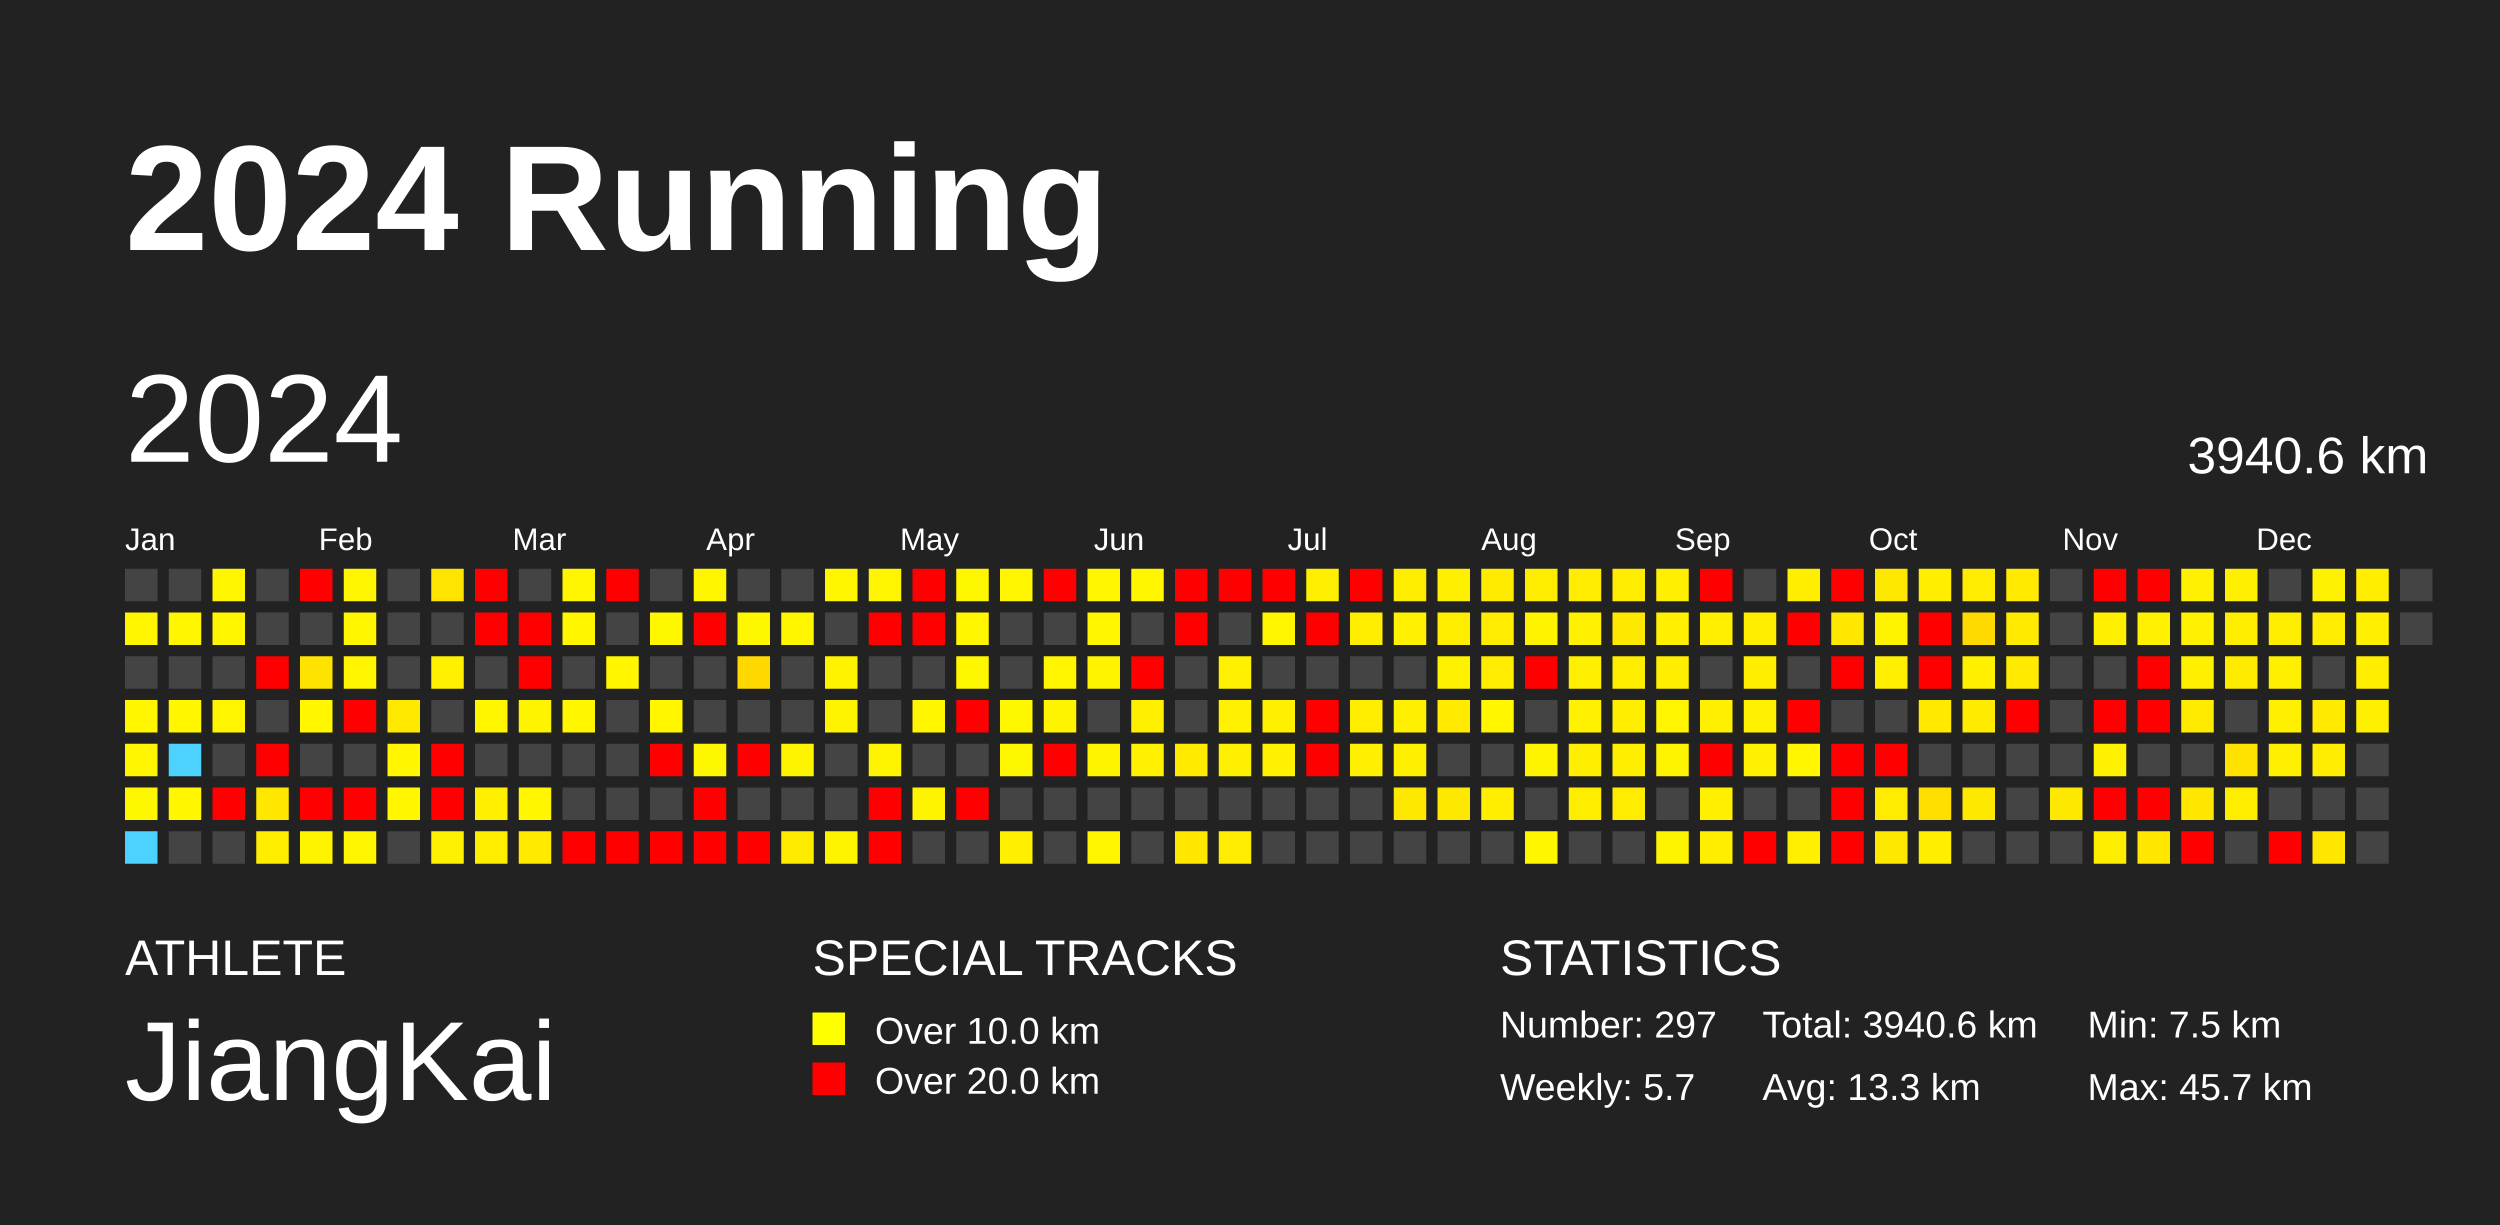
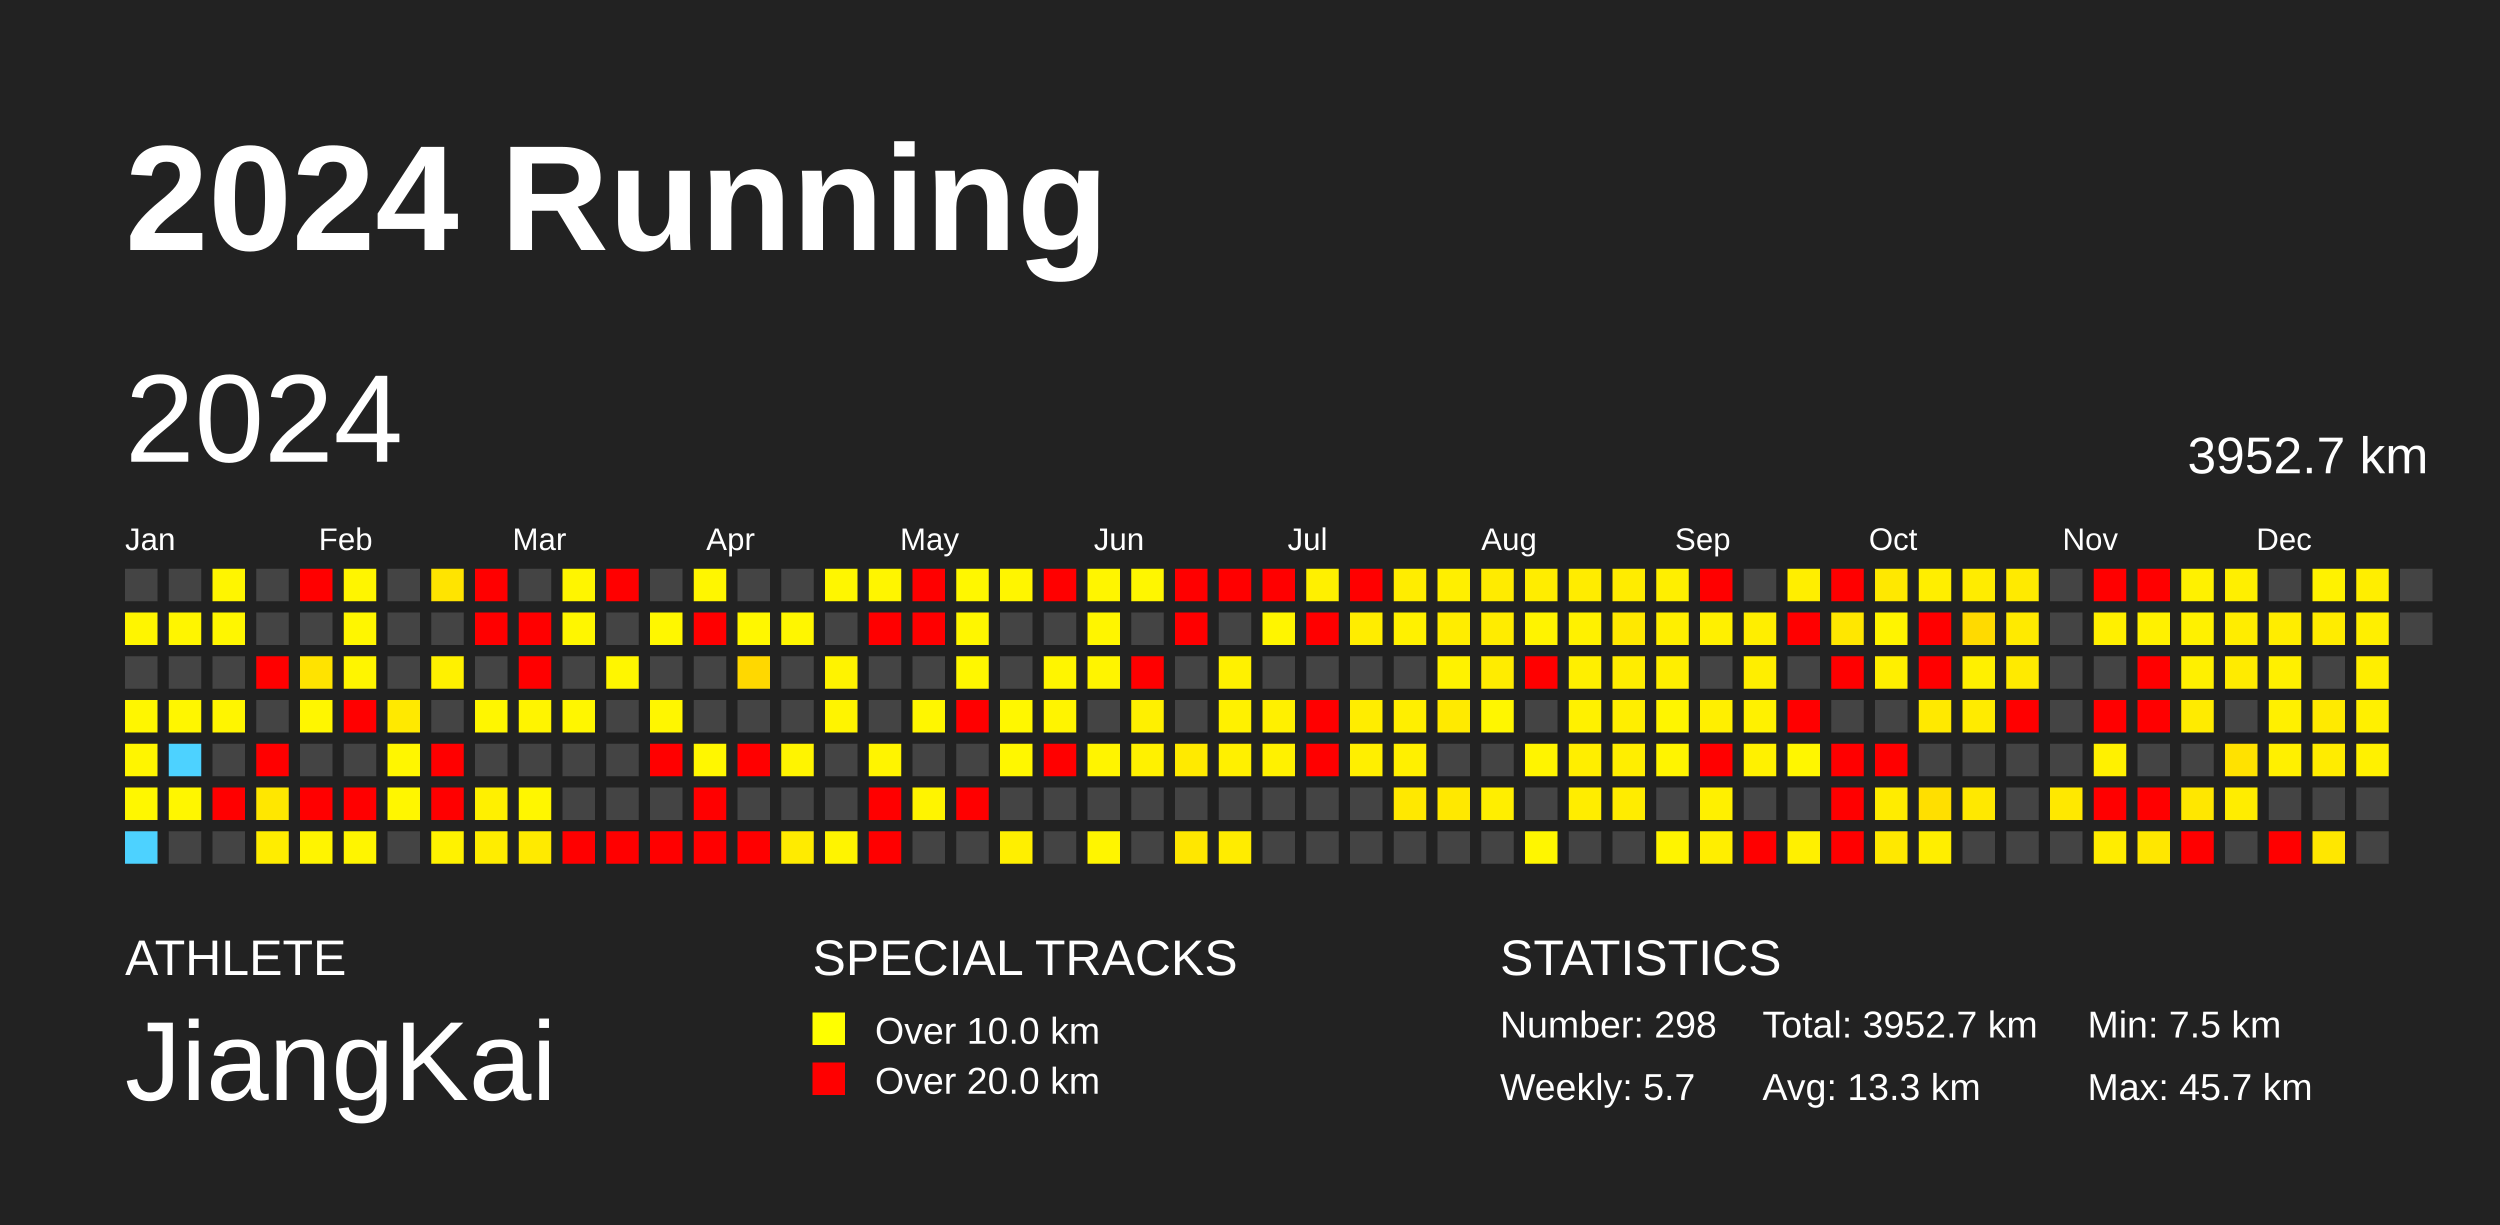
<svg xmlns="http://www.w3.org/2000/svg" baseProfile="full" height="98mm" version="1.1" viewBox="0,0,200,98" width="200mm">
  <defs />
  <rect fill="#222222" height="98" width="200" x="0" y="0" />
  <text fill="#FFFFFF" style="font-size:12px; font-family:Arial; font-weight:bold;" x="10" y="20">2024 Running</text>
  <text fill="#FFFFFF" style="font-size:4px; font-family:Arial" x="10" y="78">ATHLETE</text>
  <text fill="#FFFFFF" style="font-size:9px; font-family:Arial" x="10" y="88">JiangKai</text>
  <text fill="#FFFFFF" style="font-size:4px; font-family:Arial" x="65" y="78">SPECIAL TRACKS</text>
  <rect fill="yellow" height="2.6" width="2.6" x="65" y="81" />
  <text fill="#FFFFFF" style="font-size:3px; font-family:Arial" x="70" y="83.5">Over 10.0 km</text>
  <rect fill="red" height="2.6" width="2.6" x="65" y="85" />
  <text fill="#FFFFFF" style="font-size:3px; font-family:Arial" x="70" y="87.5">Over 20.0 km</text>
  <text fill="#FFFFFF" style="font-size:4px; font-family:Arial" x="120" y="78">STATISTICS</text>
-   <text fill="#FFFFFF" style="font-size:3px; font-family:Arial" x="120" y="83">Number: 297</text>
+   <text fill="#FFFFFF" style="font-size:3px; font-family:Arial" x="120" y="83">Number: 298</text>
  <text fill="#FFFFFF" style="font-size:3px; font-family:Arial" x="120" y="88">Weekly: 5.7</text>
-   <text fill="#FFFFFF" style="font-size:3px; font-family:Arial" x="141" y="83">Total: 3940.6 km</text>
+   <text fill="#FFFFFF" style="font-size:3px; font-family:Arial" x="141" y="83">Total: 3952.7 km</text>
  <text fill="#FFFFFF" style="font-size:3px; font-family:Arial" x="141" y="88">Avg: 13.3 km</text>
  <text fill="#FFFFFF" style="font-size:3px; font-family:Arial" x="167" y="83">Min: 7.5 km</text>
  <text fill="#FFFFFF" style="font-size:3px; font-family:Arial" x="167" y="88">Max: 45.7 km</text>
  <text dominant-baseline="hanging" fill="#FFFFFF" style="font-size:10.0px; font-family:Arial;" x="10" y="30">2024</text>
-   <text dominant-baseline="hanging" fill="#FFFFFF" style="font-size:4.125px; font-family:Arial;" x="175" y="35">3940.6 km</text>
+   <text dominant-baseline="hanging" fill="#FFFFFF" style="font-size:4.125px; font-family:Arial;" x="175" y="35">3952.7 km</text>
  <text fill="#FFFFFF" style="font-size:2.5px; font-family:Arial" x="10.0" y="44">Jan</text>
  <text fill="#FFFFFF" style="font-size:2.5px; font-family:Arial" x="25.5" y="44">Feb</text>
  <text fill="#FFFFFF" style="font-size:2.5px; font-family:Arial" x="41.0" y="44">Mar</text>
  <text fill="#FFFFFF" style="font-size:2.5px; font-family:Arial" x="56.5" y="44">Apr</text>
  <text fill="#FFFFFF" style="font-size:2.5px; font-family:Arial" x="72.0" y="44">May</text>
  <text fill="#FFFFFF" style="font-size:2.5px; font-family:Arial" x="87.5" y="44">Jun</text>
  <text fill="#FFFFFF" style="font-size:2.5px; font-family:Arial" x="103.0" y="44">Jul</text>
  <text fill="#FFFFFF" style="font-size:2.5px; font-family:Arial" x="118.5" y="44">Aug</text>
  <text fill="#FFFFFF" style="font-size:2.5px; font-family:Arial" x="134.0" y="44">Sep</text>
  <text fill="#FFFFFF" style="font-size:2.5px; font-family:Arial" x="149.5" y="44">Oct</text>
  <text fill="#FFFFFF" style="font-size:2.5px; font-family:Arial" x="165.0" y="44">Nov</text>
  <text fill="#FFFFFF" style="font-size:2.5px; font-family:Arial" x="180.5" y="44">Dec</text>
  <rect fill="#444444" height="2.6" width="2.6" x="10.0" y="45.5" />
  <rect fill="#fff500" height="2.6" width="2.6" x="10.0" y="49.0" />
  <rect fill="#444444" height="2.6" width="2.6" x="10.0" y="52.5" />
  <rect fill="#fff600" height="2.6" width="2.6" x="10.0" y="56.0" />
  <rect fill="#fff500" height="2.6" width="2.6" x="10.0" y="59.5" />
  <rect fill="#fff700" height="2.6" width="2.6" x="10.0" y="63.0" />
  <rect fill="#4dd2ff" height="2.6" width="2.6" x="10.0" y="66.5" />
  <rect fill="#444444" height="2.6" width="2.6" x="13.5" y="45.5" />
  <rect fill="#fff500" height="2.6" width="2.6" x="13.5" y="49.0" />
  <rect fill="#444444" height="2.6" width="2.6" x="13.5" y="52.5" />
  <rect fill="#fff600" height="2.6" width="2.6" x="13.5" y="56.0" />
  <rect fill="#4dd2ff" height="2.6" width="2.6" x="13.5" y="59.5" />
  <rect fill="#fff600" height="2.6" width="2.6" x="13.5" y="63.0" />
  <rect fill="#444444" height="2.6" width="2.6" x="13.5" y="66.5" />
  <rect fill="#fff500" height="2.6" width="2.6" x="17.0" y="45.5" />
  <rect fill="#fff600" height="2.6" width="2.6" x="17.0" y="49.0" />
  <rect fill="#444444" height="2.6" width="2.6" x="17.0" y="52.5" />
  <rect fill="#fff500" height="2.6" width="2.6" x="17.0" y="56.0" />
  <rect fill="#444444" height="2.6" width="2.6" x="17.0" y="59.5" />
  <rect fill="red" height="2.6" width="2.6" x="17.0" y="63.0" />
  <rect fill="#444444" height="2.6" width="2.6" x="17.0" y="66.5" />
  <rect fill="#444444" height="2.6" width="2.6" x="20.5" y="45.5" />
  <rect fill="#444444" height="2.6" width="2.6" x="20.5" y="49.0" />
  <rect fill="red" height="2.6" width="2.6" x="20.5" y="52.5" />
  <rect fill="#444444" height="2.6" width="2.6" x="20.5" y="56.0" />
  <rect fill="red" height="2.6" width="2.6" x="20.5" y="59.5" />
  <rect fill="#ffe700" height="2.6" width="2.6" x="20.5" y="63.0" />
  <rect fill="#ffed00" height="2.6" width="2.6" x="20.5" y="66.5" />
  <rect fill="red" height="2.6" width="2.6" x="24.0" y="45.5" />
  <rect fill="#444444" height="2.6" width="2.6" x="24.0" y="49.0" />
  <rect fill="#ffe300" height="2.6" width="2.6" x="24.0" y="52.5" />
  <rect fill="#fff600" height="2.6" width="2.6" x="24.0" y="56.0" />
  <rect fill="#444444" height="2.6" width="2.6" x="24.0" y="59.5" />
  <rect fill="red" height="2.6" width="2.6" x="24.0" y="63.0" />
  <rect fill="#fff400" height="2.6" width="2.6" x="24.0" y="66.5" />
  <rect fill="#fff500" height="2.6" width="2.6" x="27.5" y="45.5" />
  <rect fill="#fff600" height="2.6" width="2.6" x="27.5" y="49.0" />
  <rect fill="#fff500" height="2.6" width="2.6" x="27.5" y="52.5" />
  <rect fill="red" height="2.6" width="2.6" x="27.5" y="56.0" />
  <rect fill="#444444" height="2.6" width="2.6" x="27.5" y="59.5" />
  <rect fill="red" height="2.6" width="2.6" x="27.5" y="63.0" />
  <rect fill="#fff500" height="2.6" width="2.6" x="27.5" y="66.5" />
  <rect fill="#444444" height="2.6" width="2.6" x="31.0" y="45.5" />
  <rect fill="#444444" height="2.6" width="2.6" x="31.0" y="49.0" />
  <rect fill="#444444" height="2.6" width="2.6" x="31.0" y="52.5" />
  <rect fill="#ffe900" height="2.6" width="2.6" x="31.0" y="56.0" />
  <rect fill="#fff600" height="2.6" width="2.6" x="31.0" y="59.5" />
  <rect fill="#fff600" height="2.6" width="2.6" x="31.0" y="63.0" />
  <rect fill="#444444" height="2.6" width="2.6" x="31.0" y="66.5" />
  <rect fill="#ffe400" height="2.6" width="2.6" x="34.5" y="45.5" />
  <rect fill="#444444" height="2.6" width="2.6" x="34.5" y="49.0" />
  <rect fill="#fff100" height="2.6" width="2.6" x="34.5" y="52.5" />
  <rect fill="#444444" height="2.6" width="2.6" x="34.5" y="56.0" />
  <rect fill="red" height="2.6" width="2.6" x="34.5" y="59.5" />
  <rect fill="red" height="2.6" width="2.6" x="34.5" y="63.0" />
  <rect fill="#fff200" height="2.6" width="2.6" x="34.5" y="66.5" />
  <rect fill="red" height="2.6" width="2.6" x="38.0" y="45.5" />
  <rect fill="red" height="2.6" width="2.6" x="38.0" y="49.0" />
  <rect fill="#444444" height="2.6" width="2.6" x="38.0" y="52.5" />
  <rect fill="#fff600" height="2.6" width="2.6" x="38.0" y="56.0" />
  <rect fill="#444444" height="2.6" width="2.6" x="38.0" y="59.5" />
  <rect fill="#fff000" height="2.6" width="2.6" x="38.0" y="63.0" />
  <rect fill="#ffed00" height="2.6" width="2.6" x="38.0" y="66.5" />
  <rect fill="#444444" height="2.6" width="2.6" x="41.5" y="45.5" />
  <rect fill="red" height="2.6" width="2.6" x="41.5" y="49.0" />
  <rect fill="red" height="2.6" width="2.6" x="41.5" y="52.5" />
  <rect fill="#fff400" height="2.6" width="2.6" x="41.5" y="56.0" />
  <rect fill="#444444" height="2.6" width="2.6" x="41.5" y="59.5" />
  <rect fill="#fff600" height="2.6" width="2.6" x="41.5" y="63.0" />
  <rect fill="#ffea00" height="2.6" width="2.6" x="41.5" y="66.5" />
  <rect fill="#fff500" height="2.6" width="2.6" x="45.0" y="45.5" />
  <rect fill="#fff600" height="2.6" width="2.6" x="45.0" y="49.0" />
  <rect fill="#444444" height="2.6" width="2.6" x="45.0" y="52.5" />
  <rect fill="#fff600" height="2.6" width="2.6" x="45.0" y="56.0" />
  <rect fill="#444444" height="2.6" width="2.6" x="45.0" y="59.5" />
  <rect fill="#444444" height="2.6" width="2.6" x="45.0" y="63.0" />
  <rect fill="red" height="2.6" width="2.6" x="45.0" y="66.5" />
  <rect fill="red" height="2.6" width="2.6" x="48.5" y="45.5" />
  <rect fill="#444444" height="2.6" width="2.6" x="48.5" y="49.0" />
  <rect fill="#fff600" height="2.6" width="2.6" x="48.5" y="52.5" />
  <rect fill="#444444" height="2.6" width="2.6" x="48.5" y="56.0" />
  <rect fill="#444444" height="2.6" width="2.6" x="48.5" y="59.5" />
  <rect fill="#444444" height="2.6" width="2.6" x="48.5" y="63.0" />
  <rect fill="red" height="2.6" width="2.6" x="48.5" y="66.5" />
  <rect fill="#444444" height="2.6" width="2.6" x="52.0" y="45.5" />
  <rect fill="#fff700" height="2.6" width="2.6" x="52.0" y="49.0" />
  <rect fill="#444444" height="2.6" width="2.6" x="52.0" y="52.5" />
  <rect fill="#fff600" height="2.6" width="2.6" x="52.0" y="56.0" />
  <rect fill="red" height="2.6" width="2.6" x="52.0" y="59.5" />
  <rect fill="#444444" height="2.6" width="2.6" x="52.0" y="63.0" />
  <rect fill="red" height="2.6" width="2.6" x="52.0" y="66.5" />
  <rect fill="#fff600" height="2.6" width="2.6" x="55.5" y="45.5" />
  <rect fill="red" height="2.6" width="2.6" x="55.5" y="49.0" />
  <rect fill="#444444" height="2.6" width="2.6" x="55.5" y="52.5" />
  <rect fill="#444444" height="2.6" width="2.6" x="55.5" y="56.0" />
  <rect fill="#fff700" height="2.6" width="2.6" x="55.5" y="59.5" />
  <rect fill="red" height="2.6" width="2.6" x="55.5" y="63.0" />
  <rect fill="red" height="2.6" width="2.6" x="55.5" y="66.5" />
  <rect fill="#444444" height="2.6" width="2.6" x="59.0" y="45.5" />
  <rect fill="#fff700" height="2.6" width="2.6" x="59.0" y="49.0" />
  <rect fill="#ffd800" height="2.6" width="2.6" x="59.0" y="52.5" />
  <rect fill="#444444" height="2.6" width="2.6" x="59.0" y="56.0" />
  <rect fill="red" height="2.6" width="2.6" x="59.0" y="59.5" />
  <rect fill="#444444" height="2.6" width="2.6" x="59.0" y="63.0" />
  <rect fill="red" height="2.6" width="2.6" x="59.0" y="66.5" />
  <rect fill="#444444" height="2.6" width="2.6" x="62.5" y="45.5" />
  <rect fill="#fff600" height="2.6" width="2.6" x="62.5" y="49.0" />
  <rect fill="#444444" height="2.6" width="2.6" x="62.5" y="52.5" />
  <rect fill="#444444" height="2.6" width="2.6" x="62.5" y="56.0" />
  <rect fill="#fff400" height="2.6" width="2.6" x="62.5" y="59.5" />
  <rect fill="#444444" height="2.6" width="2.6" x="62.5" y="63.0" />
  <rect fill="#ffeb00" height="2.6" width="2.6" x="62.5" y="66.5" />
  <rect fill="#fff600" height="2.6" width="2.6" x="66.0" y="45.5" />
  <rect fill="#444444" height="2.6" width="2.6" x="66.0" y="49.0" />
  <rect fill="#fff300" height="2.6" width="2.6" x="66.0" y="52.5" />
  <rect fill="#fff400" height="2.6" width="2.6" x="66.0" y="56.0" />
  <rect fill="#444444" height="2.6" width="2.6" x="66.0" y="59.5" />
  <rect fill="#444444" height="2.6" width="2.6" x="66.0" y="63.0" />
  <rect fill="#fff400" height="2.6" width="2.6" x="66.0" y="66.5" />
  <rect fill="#fff500" height="2.6" width="2.6" x="69.5" y="45.5" />
  <rect fill="red" height="2.6" width="2.6" x="69.5" y="49.0" />
  <rect fill="#444444" height="2.6" width="2.6" x="69.5" y="52.5" />
  <rect fill="#444444" height="2.6" width="2.6" x="69.5" y="56.0" />
  <rect fill="#fff400" height="2.6" width="2.6" x="69.5" y="59.5" />
  <rect fill="red" height="2.6" width="2.6" x="69.5" y="63.0" />
  <rect fill="red" height="2.6" width="2.6" x="69.5" y="66.5" />
  <rect fill="red" height="2.6" width="2.6" x="73.0" y="45.5" />
  <rect fill="red" height="2.6" width="2.6" x="73.0" y="49.0" />
  <rect fill="#444444" height="2.6" width="2.6" x="73.0" y="52.5" />
  <rect fill="#fff600" height="2.6" width="2.6" x="73.0" y="56.0" />
  <rect fill="#444444" height="2.6" width="2.6" x="73.0" y="59.5" />
  <rect fill="#fff400" height="2.6" width="2.6" x="73.0" y="63.0" />
  <rect fill="#444444" height="2.6" width="2.6" x="73.0" y="66.5" />
  <rect fill="#fff700" height="2.6" width="2.6" x="76.5" y="45.5" />
  <rect fill="#fff600" height="2.6" width="2.6" x="76.5" y="49.0" />
  <rect fill="#fff700" height="2.6" width="2.6" x="76.5" y="52.5" />
  <rect fill="red" height="2.6" width="2.6" x="76.5" y="56.0" />
  <rect fill="#444444" height="2.6" width="2.6" x="76.5" y="59.5" />
  <rect fill="red" height="2.6" width="2.6" x="76.5" y="63.0" />
  <rect fill="#444444" height="2.6" width="2.6" x="76.5" y="66.5" />
  <rect fill="#fff500" height="2.6" width="2.6" x="80.0" y="45.5" />
  <rect fill="#444444" height="2.6" width="2.6" x="80.0" y="49.0" />
  <rect fill="#444444" height="2.6" width="2.6" x="80.0" y="52.5" />
  <rect fill="#fff700" height="2.6" width="2.6" x="80.0" y="56.0" />
  <rect fill="#fff700" height="2.6" width="2.6" x="80.0" y="59.5" />
  <rect fill="#444444" height="2.6" width="2.6" x="80.0" y="63.0" />
  <rect fill="#ffef00" height="2.6" width="2.6" x="80.0" y="66.5" />
  <rect fill="red" height="2.6" width="2.6" x="83.5" y="45.5" />
  <rect fill="#444444" height="2.6" width="2.6" x="83.5" y="49.0" />
  <rect fill="#fff500" height="2.6" width="2.6" x="83.5" y="52.5" />
  <rect fill="#fff400" height="2.6" width="2.6" x="83.5" y="56.0" />
  <rect fill="red" height="2.6" width="2.6" x="83.5" y="59.5" />
  <rect fill="#444444" height="2.6" width="2.6" x="83.5" y="63.0" />
  <rect fill="#444444" height="2.6" width="2.6" x="83.5" y="66.5" />
  <rect fill="#fff500" height="2.6" width="2.6" x="87.0" y="45.5" />
  <rect fill="#fff500" height="2.6" width="2.6" x="87.0" y="49.0" />
  <rect fill="#fff400" height="2.6" width="2.6" x="87.0" y="52.5" />
  <rect fill="#444444" height="2.6" width="2.6" x="87.0" y="56.0" />
  <rect fill="#fff400" height="2.6" width="2.6" x="87.0" y="59.5" />
  <rect fill="#444444" height="2.6" width="2.6" x="87.0" y="63.0" />
  <rect fill="#fff500" height="2.6" width="2.6" x="87.0" y="66.5" />
  <rect fill="#fff600" height="2.6" width="2.6" x="90.5" y="45.5" />
  <rect fill="#444444" height="2.6" width="2.6" x="90.5" y="49.0" />
  <rect fill="red" height="2.6" width="2.6" x="90.5" y="52.5" />
  <rect fill="#fff000" height="2.6" width="2.6" x="90.5" y="56.0" />
  <rect fill="#fff100" height="2.6" width="2.6" x="90.5" y="59.5" />
  <rect fill="#444444" height="2.6" width="2.6" x="90.5" y="63.0" />
  <rect fill="#444444" height="2.6" width="2.6" x="90.5" y="66.5" />
  <rect fill="red" height="2.6" width="2.6" x="94.0" y="45.5" />
  <rect fill="red" height="2.6" width="2.6" x="94.0" y="49.0" />
  <rect fill="#444444" height="2.6" width="2.6" x="94.0" y="52.5" />
  <rect fill="#444444" height="2.6" width="2.6" x="94.0" y="56.0" />
  <rect fill="#ffea00" height="2.6" width="2.6" x="94.0" y="59.5" />
  <rect fill="#444444" height="2.6" width="2.6" x="94.0" y="63.0" />
  <rect fill="#ffe700" height="2.6" width="2.6" x="94.0" y="66.5" />
  <rect fill="red" height="2.6" width="2.6" x="97.5" y="45.5" />
  <rect fill="#444444" height="2.6" width="2.6" x="97.5" y="49.0" />
  <rect fill="#fff100" height="2.6" width="2.6" x="97.5" y="52.5" />
  <rect fill="#fff100" height="2.6" width="2.6" x="97.5" y="56.0" />
  <rect fill="#fff000" height="2.6" width="2.6" x="97.5" y="59.5" />
  <rect fill="#444444" height="2.6" width="2.6" x="97.5" y="63.0" />
  <rect fill="#ffec00" height="2.6" width="2.6" x="97.5" y="66.5" />
  <rect fill="red" height="2.6" width="2.6" x="101.0" y="45.5" />
  <rect fill="#fff500" height="2.6" width="2.6" x="101.0" y="49.0" />
  <rect fill="#444444" height="2.6" width="2.6" x="101.0" y="52.5" />
  <rect fill="#fff000" height="2.6" width="2.6" x="101.0" y="56.0" />
  <rect fill="#fff100" height="2.6" width="2.6" x="101.0" y="59.5" />
  <rect fill="#444444" height="2.6" width="2.6" x="101.0" y="63.0" />
  <rect fill="#444444" height="2.6" width="2.6" x="101.0" y="66.5" />
  <rect fill="#fff000" height="2.6" width="2.6" x="104.5" y="45.5" />
  <rect fill="red" height="2.6" width="2.6" x="104.5" y="49.0" />
  <rect fill="#444444" height="2.6" width="2.6" x="104.5" y="52.5" />
  <rect fill="red" height="2.6" width="2.6" x="104.5" y="56.0" />
  <rect fill="red" height="2.6" width="2.6" x="104.5" y="59.5" />
  <rect fill="#444444" height="2.6" width="2.6" x="104.5" y="63.0" />
  <rect fill="#444444" height="2.6" width="2.6" x="104.5" y="66.5" />
  <rect fill="red" height="2.6" width="2.6" x="108.0" y="45.5" />
  <rect fill="#ffed00" height="2.6" width="2.6" x="108.0" y="49.0" />
  <rect fill="#444444" height="2.6" width="2.6" x="108.0" y="52.5" />
  <rect fill="#ffed00" height="2.6" width="2.6" x="108.0" y="56.0" />
  <rect fill="#ffef00" height="2.6" width="2.6" x="108.0" y="59.5" />
  <rect fill="#444444" height="2.6" width="2.6" x="108.0" y="63.0" />
  <rect fill="#444444" height="2.6" width="2.6" x="108.0" y="66.5" />
  <rect fill="#ffed00" height="2.6" width="2.6" x="111.5" y="45.5" />
  <rect fill="#fff100" height="2.6" width="2.6" x="111.5" y="49.0" />
  <rect fill="#444444" height="2.6" width="2.6" x="111.5" y="52.5" />
  <rect fill="#ffef00" height="2.6" width="2.6" x="111.5" y="56.0" />
  <rect fill="#fff000" height="2.6" width="2.6" x="111.5" y="59.5" />
  <rect fill="#ffe800" height="2.6" width="2.6" x="111.5" y="63.0" />
  <rect fill="#444444" height="2.6" width="2.6" x="111.5" y="66.5" />
  <rect fill="#ffef00" height="2.6" width="2.6" x="115.0" y="45.5" />
  <rect fill="#ffed00" height="2.6" width="2.6" x="115.0" y="49.0" />
  <rect fill="#fff200" height="2.6" width="2.6" x="115.0" y="52.5" />
  <rect fill="#ffea00" height="2.6" width="2.6" x="115.0" y="56.0" />
  <rect fill="#444444" height="2.6" width="2.6" x="115.0" y="59.5" />
  <rect fill="#ffe800" height="2.6" width="2.6" x="115.0" y="63.0" />
  <rect fill="#444444" height="2.6" width="2.6" x="115.0" y="66.5" />
  <rect fill="#ffeb00" height="2.6" width="2.6" x="118.5" y="45.5" />
  <rect fill="#ffec00" height="2.6" width="2.6" x="118.5" y="49.0" />
  <rect fill="#ffec00" height="2.6" width="2.6" x="118.5" y="52.5" />
  <rect fill="#fff600" height="2.6" width="2.6" x="118.5" y="56.0" />
  <rect fill="#444444" height="2.6" width="2.6" x="118.5" y="59.5" />
  <rect fill="#ffee00" height="2.6" width="2.6" x="118.5" y="63.0" />
  <rect fill="#444444" height="2.6" width="2.6" x="118.5" y="66.5" />
  <rect fill="#ffed00" height="2.6" width="2.6" x="122.0" y="45.5" />
  <rect fill="#fff300" height="2.6" width="2.6" x="122.0" y="49.0" />
  <rect fill="red" height="2.6" width="2.6" x="122.0" y="52.5" />
  <rect fill="#444444" height="2.6" width="2.6" x="122.0" y="56.0" />
  <rect fill="#fff400" height="2.6" width="2.6" x="122.0" y="59.5" />
  <rect fill="#444444" height="2.6" width="2.6" x="122.0" y="63.0" />
  <rect fill="#fff600" height="2.6" width="2.6" x="122.0" y="66.5" />
  <rect fill="#ffec00" height="2.6" width="2.6" x="125.5" y="45.5" />
  <rect fill="#fff100" height="2.6" width="2.6" x="125.5" y="49.0" />
  <rect fill="#ffef00" height="2.6" width="2.6" x="125.5" y="52.5" />
  <rect fill="#fff100" height="2.6" width="2.6" x="125.5" y="56.0" />
  <rect fill="#ffee00" height="2.6" width="2.6" x="125.5" y="59.5" />
  <rect fill="#ffed00" height="2.6" width="2.6" x="125.5" y="63.0" />
  <rect fill="#444444" height="2.6" width="2.6" x="125.5" y="66.5" />
  <rect fill="#ffec00" height="2.6" width="2.6" x="129.0" y="45.5" />
  <rect fill="#ffe800" height="2.6" width="2.6" x="129.0" y="49.0" />
  <rect fill="#ffed00" height="2.6" width="2.6" x="129.0" y="52.5" />
  <rect fill="#ffee00" height="2.6" width="2.6" x="129.0" y="56.0" />
  <rect fill="#ffee00" height="2.6" width="2.6" x="129.0" y="59.5" />
  <rect fill="#ffec00" height="2.6" width="2.6" x="129.0" y="63.0" />
  <rect fill="#444444" height="2.6" width="2.6" x="129.0" y="66.5" />
  <rect fill="#ffef00" height="2.6" width="2.6" x="132.5" y="45.5" />
  <rect fill="#ffef00" height="2.6" width="2.6" x="132.5" y="49.0" />
  <rect fill="#ffee00" height="2.6" width="2.6" x="132.5" y="52.5" />
  <rect fill="#fff500" height="2.6" width="2.6" x="132.5" y="56.0" />
  <rect fill="#fff400" height="2.6" width="2.6" x="132.5" y="59.5" />
  <rect fill="#444444" height="2.6" width="2.6" x="132.5" y="63.0" />
  <rect fill="#fff400" height="2.6" width="2.6" x="132.5" y="66.5" />
  <rect fill="red" height="2.6" width="2.6" x="136.0" y="45.5" />
  <rect fill="#fff000" height="2.6" width="2.6" x="136.0" y="49.0" />
  <rect fill="#444444" height="2.6" width="2.6" x="136.0" y="52.5" />
  <rect fill="#ffef00" height="2.6" width="2.6" x="136.0" y="56.0" />
  <rect fill="red" height="2.6" width="2.6" x="136.0" y="59.5" />
  <rect fill="#fff000" height="2.6" width="2.6" x="136.0" y="63.0" />
  <rect fill="#ffee00" height="2.6" width="2.6" x="136.0" y="66.5" />
  <rect fill="#444444" height="2.6" width="2.6" x="139.5" y="45.5" />
  <rect fill="#ffee00" height="2.6" width="2.6" x="139.5" y="49.0" />
  <rect fill="#ffee00" height="2.6" width="2.6" x="139.5" y="52.5" />
  <rect fill="#fff100" height="2.6" width="2.6" x="139.5" y="56.0" />
  <rect fill="#fff100" height="2.6" width="2.6" x="139.5" y="59.5" />
  <rect fill="#444444" height="2.6" width="2.6" x="139.5" y="63.0" />
  <rect fill="red" height="2.6" width="2.6" x="139.5" y="66.5" />
  <rect fill="#ffee00" height="2.6" width="2.6" x="143.0" y="45.5" />
  <rect fill="red" height="2.6" width="2.6" x="143.0" y="49.0" />
  <rect fill="#444444" height="2.6" width="2.6" x="143.0" y="52.5" />
  <rect fill="red" height="2.6" width="2.6" x="143.0" y="56.0" />
  <rect fill="#fff600" height="2.6" width="2.6" x="143.0" y="59.5" />
  <rect fill="#444444" height="2.6" width="2.6" x="143.0" y="63.0" />
  <rect fill="#fff000" height="2.6" width="2.6" x="143.0" y="66.5" />
  <rect fill="red" height="2.6" width="2.6" x="146.5" y="45.5" />
  <rect fill="#ffe700" height="2.6" width="2.6" x="146.5" y="49.0" />
  <rect fill="red" height="2.6" width="2.6" x="146.5" y="52.5" />
  <rect fill="#444444" height="2.6" width="2.6" x="146.5" y="56.0" />
  <rect fill="red" height="2.6" width="2.6" x="146.5" y="59.5" />
  <rect fill="red" height="2.6" width="2.6" x="146.5" y="63.0" />
  <rect fill="red" height="2.6" width="2.6" x="146.5" y="66.5" />
  <rect fill="#ffe800" height="2.6" width="2.6" x="150.0" y="45.5" />
  <rect fill="#fff400" height="2.6" width="2.6" x="150.0" y="49.0" />
  <rect fill="#ffef00" height="2.6" width="2.6" x="150.0" y="52.5" />
  <rect fill="#444444" height="2.6" width="2.6" x="150.0" y="56.0" />
  <rect fill="red" height="2.6" width="2.6" x="150.0" y="59.5" />
  <rect fill="#ffec00" height="2.6" width="2.6" x="150.0" y="63.0" />
  <rect fill="#ffe800" height="2.6" width="2.6" x="150.0" y="66.5" />
  <rect fill="#ffee00" height="2.6" width="2.6" x="153.5" y="45.5" />
  <rect fill="red" height="2.6" width="2.6" x="153.5" y="49.0" />
  <rect fill="red" height="2.6" width="2.6" x="153.5" y="52.5" />
  <rect fill="#ffe900" height="2.6" width="2.6" x="153.5" y="56.0" />
  <rect fill="#444444" height="2.6" width="2.6" x="153.5" y="59.5" />
  <rect fill="#ffdf00" height="2.6" width="2.6" x="153.5" y="63.0" />
  <rect fill="#ffee00" height="2.6" width="2.6" x="153.5" y="66.5" />
  <rect fill="#ffec00" height="2.6" width="2.6" x="157.0" y="45.5" />
  <rect fill="#ffda00" height="2.6" width="2.6" x="157.0" y="49.0" />
  <rect fill="#fff000" height="2.6" width="2.6" x="157.0" y="52.5" />
  <rect fill="#ffeb00" height="2.6" width="2.6" x="157.0" y="56.0" />
  <rect fill="#444444" height="2.6" width="2.6" x="157.0" y="59.5" />
  <rect fill="#ffe800" height="2.6" width="2.6" x="157.0" y="63.0" />
  <rect fill="#444444" height="2.6" width="2.6" x="157.0" y="66.5" />
  <rect fill="#ffea00" height="2.6" width="2.6" x="160.5" y="45.5" />
  <rect fill="#ffea00" height="2.6" width="2.6" x="160.5" y="49.0" />
  <rect fill="#ffea00" height="2.6" width="2.6" x="160.5" y="52.5" />
  <rect fill="red" height="2.6" width="2.6" x="160.5" y="56.0" />
  <rect fill="#444444" height="2.6" width="2.6" x="160.5" y="59.5" />
  <rect fill="#444444" height="2.6" width="2.6" x="160.5" y="63.0" />
  <rect fill="#444444" height="2.6" width="2.6" x="160.5" y="66.5" />
  <rect fill="#444444" height="2.6" width="2.6" x="164.0" y="45.5" />
  <rect fill="#444444" height="2.6" width="2.6" x="164.0" y="49.0" />
  <rect fill="#444444" height="2.6" width="2.6" x="164.0" y="52.5" />
  <rect fill="#444444" height="2.6" width="2.6" x="164.0" y="56.0" />
  <rect fill="#444444" height="2.6" width="2.6" x="164.0" y="59.5" />
  <rect fill="#ffe800" height="2.6" width="2.6" x="164.0" y="63.0" />
  <rect fill="#444444" height="2.6" width="2.6" x="164.0" y="66.5" />
  <rect fill="red" height="2.6" width="2.6" x="167.5" y="45.5" />
  <rect fill="#fff000" height="2.6" width="2.6" x="167.5" y="49.0" />
  <rect fill="#444444" height="2.6" width="2.6" x="167.5" y="52.5" />
  <rect fill="red" height="2.6" width="2.6" x="167.5" y="56.0" />
  <rect fill="#fff100" height="2.6" width="2.6" x="167.5" y="59.5" />
  <rect fill="red" height="2.6" width="2.6" x="167.5" y="63.0" />
  <rect fill="#ffed00" height="2.6" width="2.6" x="167.5" y="66.5" />
  <rect fill="red" height="2.6" width="2.6" x="171.0" y="45.5" />
  <rect fill="#fff100" height="2.6" width="2.6" x="171.0" y="49.0" />
  <rect fill="red" height="2.6" width="2.6" x="171.0" y="52.5" />
  <rect fill="red" height="2.6" width="2.6" x="171.0" y="56.0" />
  <rect fill="#444444" height="2.6" width="2.6" x="171.0" y="59.5" />
  <rect fill="red" height="2.6" width="2.6" x="171.0" y="63.0" />
  <rect fill="#ffe700" height="2.6" width="2.6" x="171.0" y="66.5" />
  <rect fill="#fff100" height="2.6" width="2.6" x="174.5" y="45.5" />
  <rect fill="#fff100" height="2.6" width="2.6" x="174.5" y="49.0" />
  <rect fill="#fff000" height="2.6" width="2.6" x="174.5" y="52.5" />
  <rect fill="#ffeb00" height="2.6" width="2.6" x="174.5" y="56.0" />
  <rect fill="#444444" height="2.6" width="2.6" x="174.5" y="59.5" />
  <rect fill="#ffe700" height="2.6" width="2.6" x="174.5" y="63.0" />
  <rect fill="red" height="2.6" width="2.6" x="174.5" y="66.5" />
  <rect fill="#ffef00" height="2.6" width="2.6" x="178.0" y="45.5" />
  <rect fill="#ffed00" height="2.6" width="2.6" x="178.0" y="49.0" />
  <rect fill="#ffeb00" height="2.6" width="2.6" x="178.0" y="52.5" />
  <rect fill="#444444" height="2.6" width="2.6" x="178.0" y="56.0" />
  <rect fill="#ffe200" height="2.6" width="2.6" x="178.0" y="59.5" />
  <rect fill="#ffed00" height="2.6" width="2.6" x="178.0" y="63.0" />
  <rect fill="#444444" height="2.6" width="2.6" x="178.0" y="66.5" />
  <rect fill="#444444" height="2.6" width="2.6" x="181.5" y="45.5" />
  <rect fill="#ffed00" height="2.6" width="2.6" x="181.5" y="49.0" />
  <rect fill="#fff000" height="2.6" width="2.6" x="181.5" y="52.5" />
  <rect fill="#fff000" height="2.6" width="2.6" x="181.5" y="56.0" />
  <rect fill="#fff000" height="2.6" width="2.6" x="181.5" y="59.5" />
  <rect fill="#444444" height="2.6" width="2.6" x="181.5" y="63.0" />
  <rect fill="red" height="2.6" width="2.6" x="181.5" y="66.5" />
  <rect fill="#fff200" height="2.6" width="2.6" x="185.0" y="45.5" />
  <rect fill="#ffec00" height="2.6" width="2.6" x="185.0" y="49.0" />
  <rect fill="#444444" height="2.6" width="2.6" x="185.0" y="52.5" />
  <rect fill="#ffea00" height="2.6" width="2.6" x="185.0" y="56.0" />
  <rect fill="#ffec00" height="2.6" width="2.6" x="185.0" y="59.5" />
  <rect fill="#444444" height="2.6" width="2.6" x="185.0" y="63.0" />
  <rect fill="#ffe700" height="2.6" width="2.6" x="185.0" y="66.5" />
  <rect fill="#ffee00" height="2.6" width="2.6" x="188.5" y="45.5" />
  <rect fill="#ffef00" height="2.6" width="2.6" x="188.5" y="49.0" />
  <rect fill="#ffee00" height="2.6" width="2.6" x="188.5" y="52.5" />
  <rect fill="#fff000" height="2.6" width="2.6" x="188.5" y="56.0" />
-   <rect fill="#444444" height="2.6" width="2.6" x="188.5" y="59.5" />
+   <rect fill="#fff100" height="2.6" width="2.6" x="188.5" y="59.5" />
  <rect fill="#444444" height="2.6" width="2.6" x="188.5" y="63.0" />
  <rect fill="#444444" height="2.6" width="2.6" x="188.5" y="66.5" />
  <rect fill="#444444" height="2.6" width="2.6" x="192.0" y="45.5" />
  <rect fill="#444444" height="2.6" width="2.6" x="192.0" y="49.0" />
</svg>
